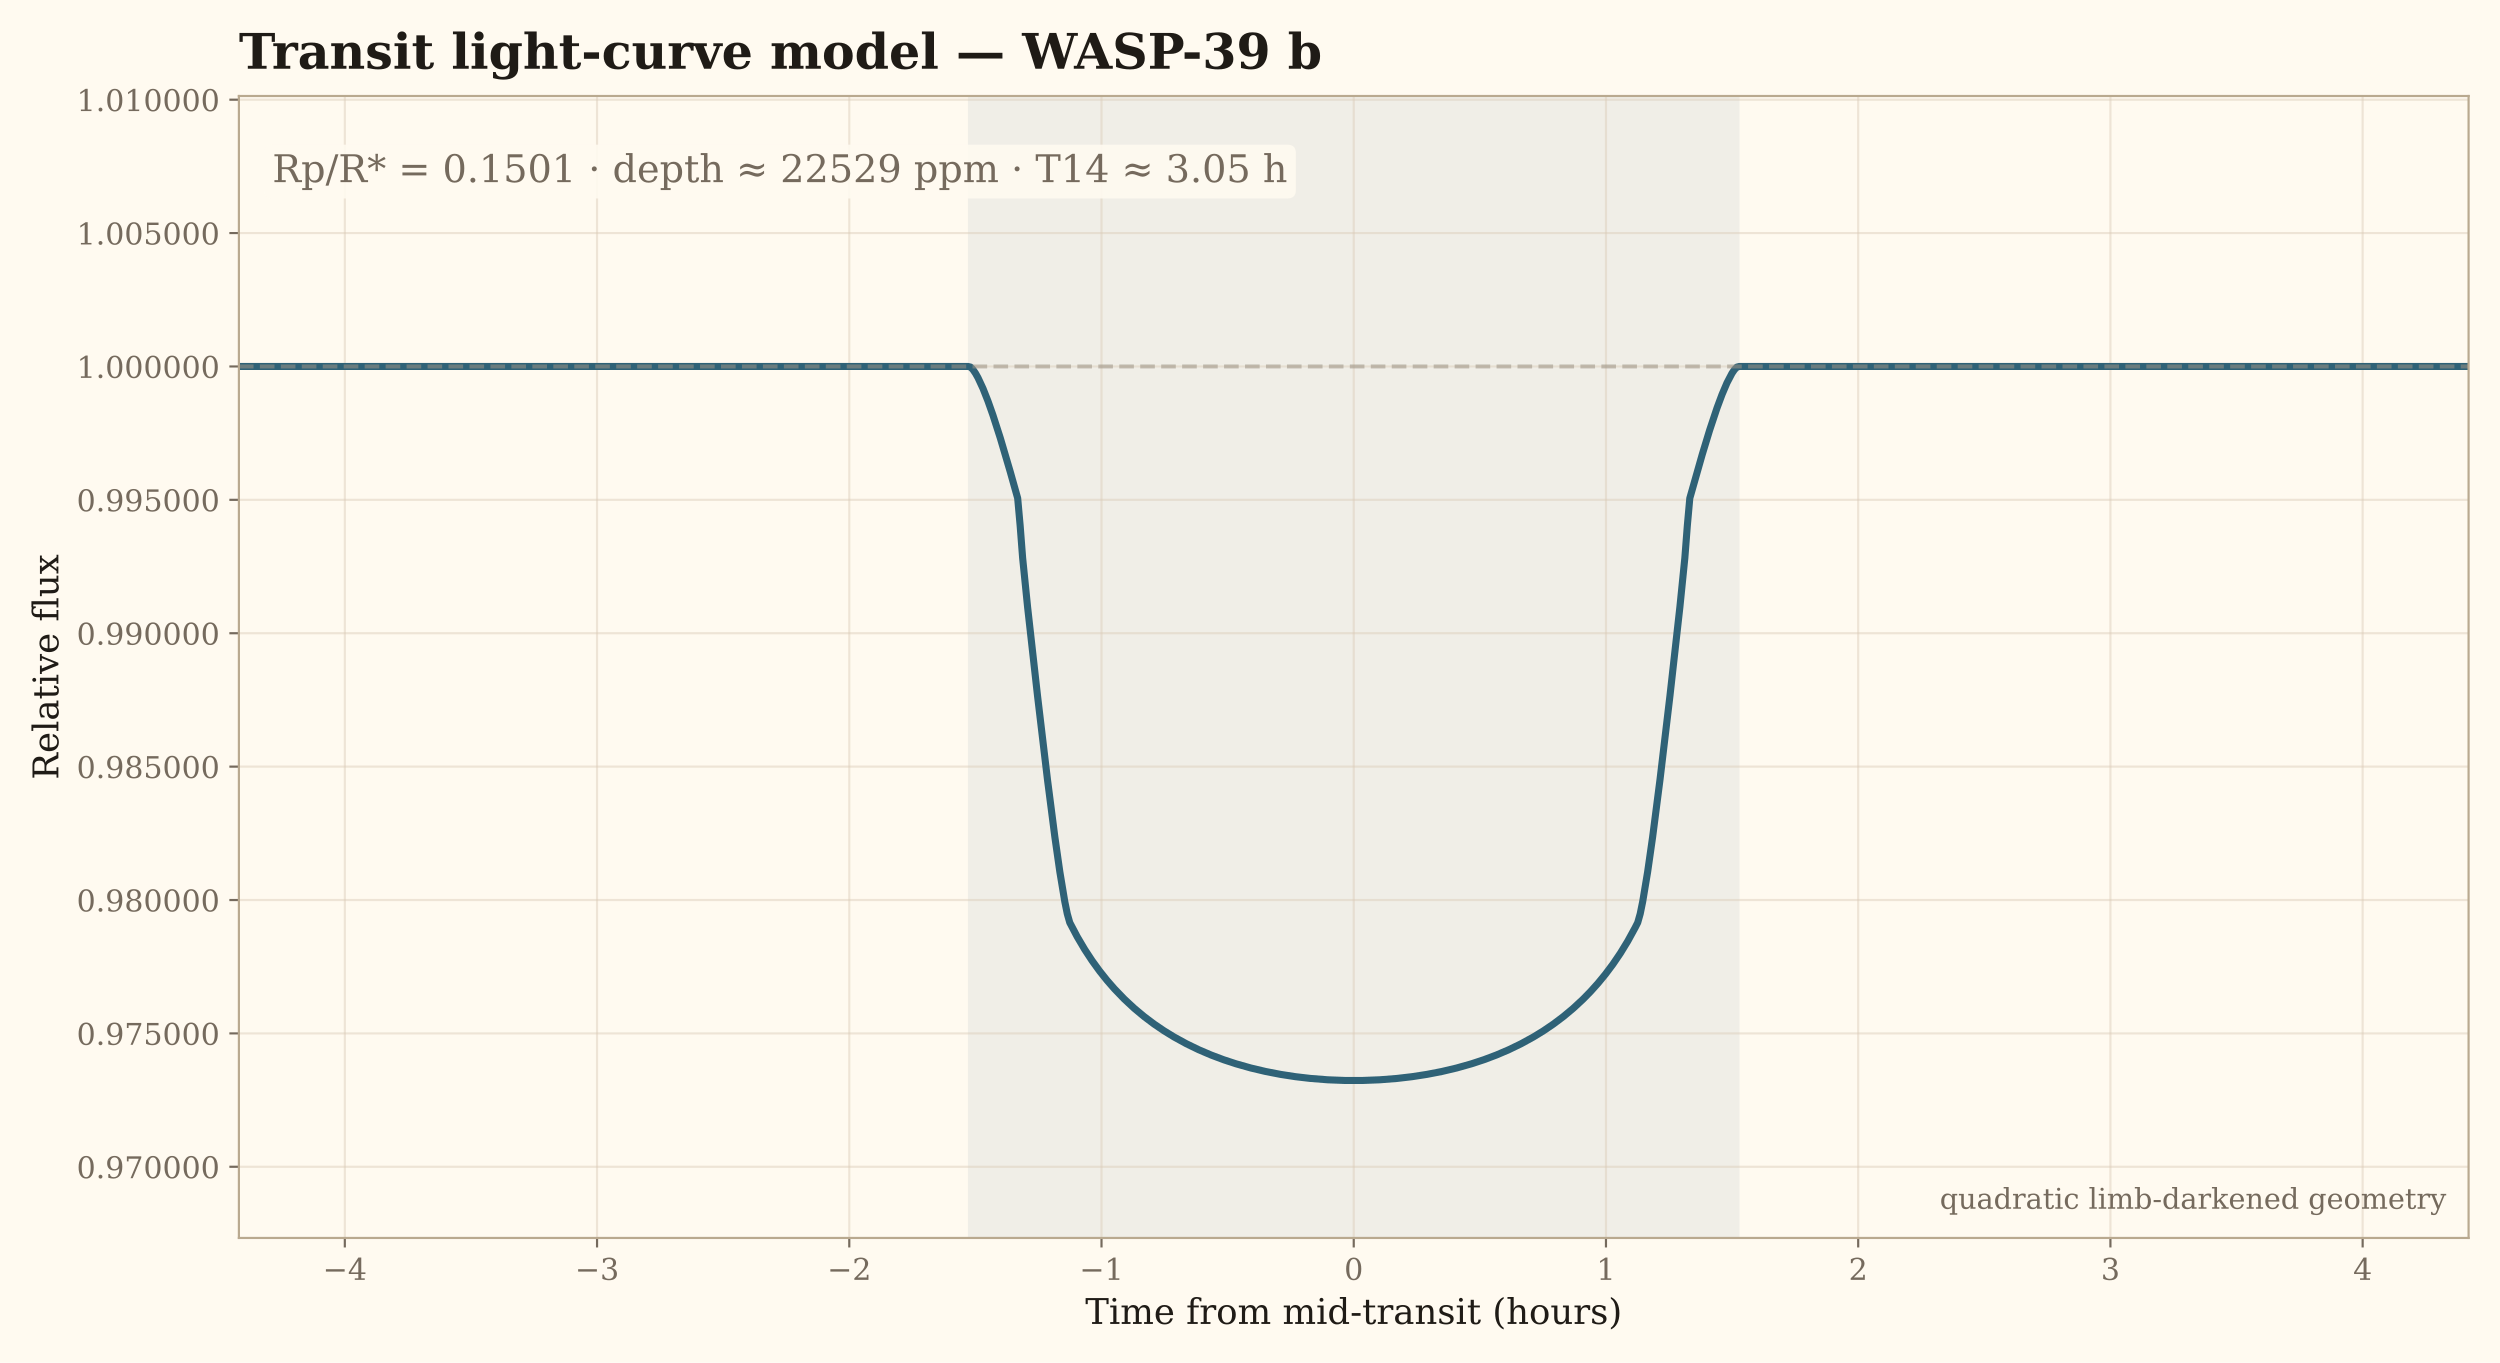
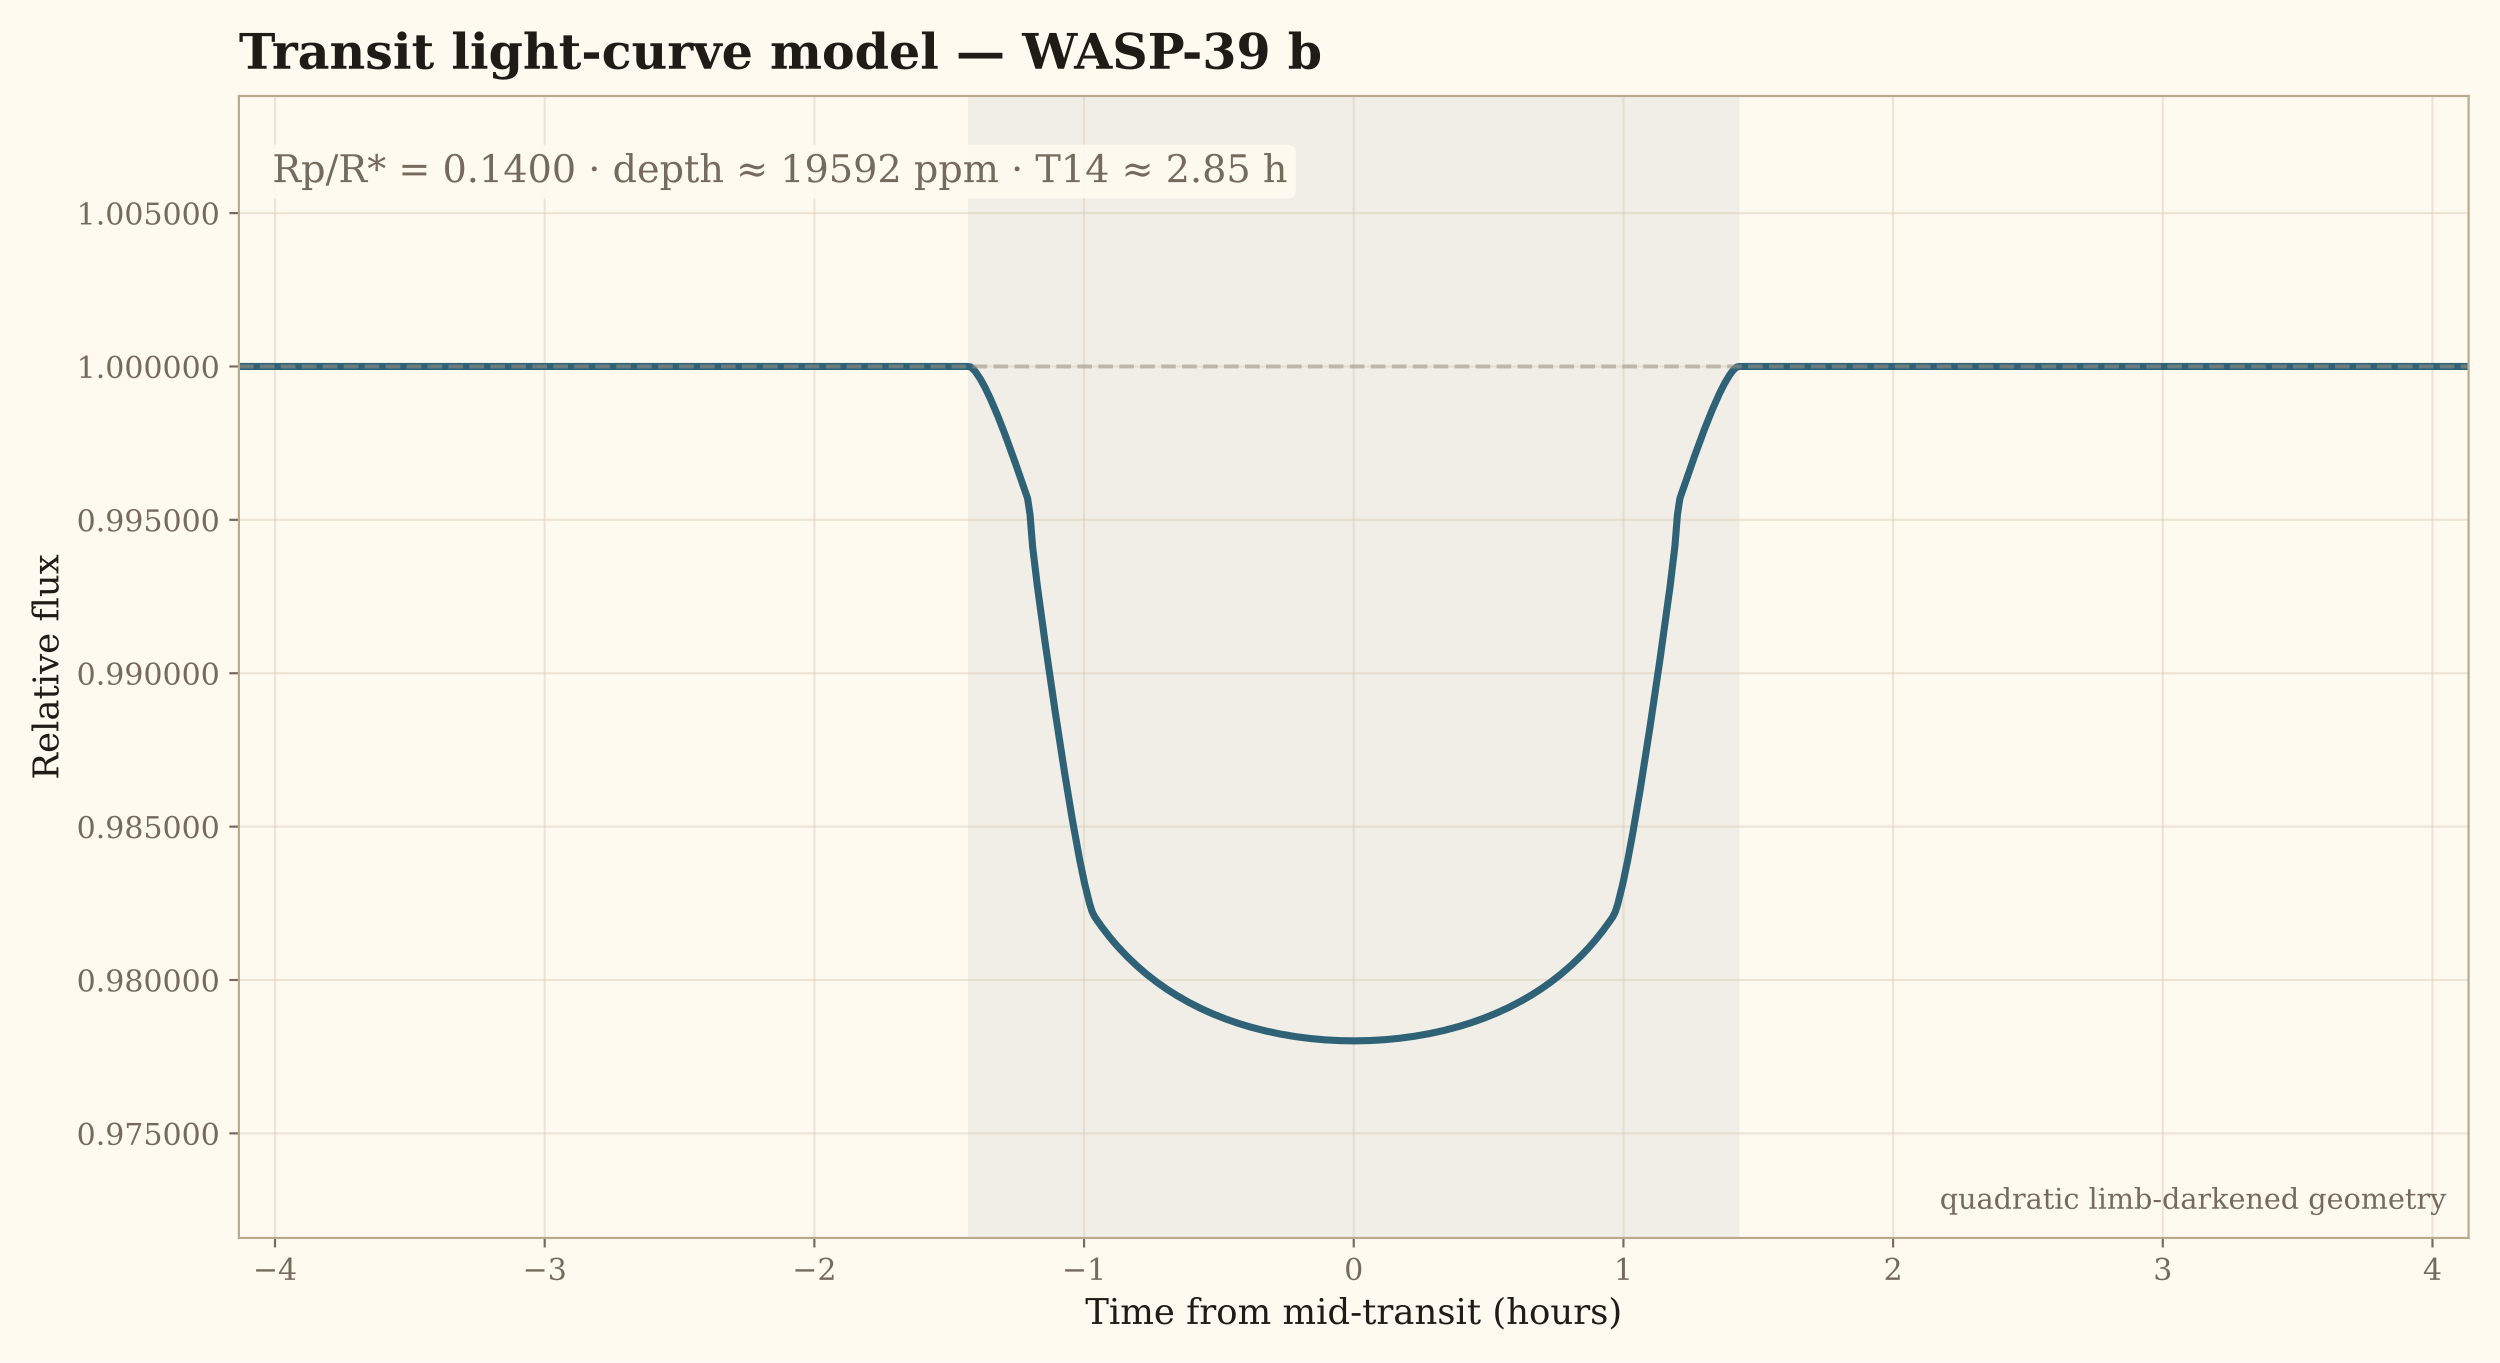
<svg xmlns="http://www.w3.org/2000/svg" xmlns:xlink="http://www.w3.org/1999/xlink" width="916.589pt" height="499.625pt" viewBox="0 0 916.589 499.625" version="1.1">
  <defs>
    <style type="text/css">*{stroke-linejoin: round; stroke-linecap: butt}</style>
  </defs>
  <g id="figure_1">
    <g id="patch_1">
      <path d="M 0 499.625  L 916.589 499.625  L 916.589 0  L 0 0  z " style="fill: #fffaf0" />
    </g>
    <g id="axes_1">
      <g id="patch_2">
        <path d="M 87.589 453.877  L 905.069 453.877  L 905.069 35.197  L 87.589 35.197  z " style="fill: #fffaf0" />
      </g>
      <g id="patch_3">
-         <path d="M 355.384 453.877  L 637.274 453.877  L 637.274 35.197  L 355.384 35.197  z " clip-path="url(#pf5d1ae4c13)" style="fill: #2f6277; opacity: 0.075; stroke: #2f6277; stroke-linejoin: miter" />
+         <path d="M 355.384 453.877  L 637.274 453.877  L 637.274 35.197  L 355.384 35.197  z " clip-path="url(#p78833f1fae)" style="fill: #2f6277; opacity: 0.075; stroke: #2f6277; stroke-linejoin: miter" />
      </g>
      <g id="matplotlib.axis_1">
        <g id="xtick_1">
          <g id="line2d_1">
-             <path d="M 126.424 453.877  L 126.424 35.197  " clip-path="url(#pf5d1ae4c13)" style="fill: none; stroke: #d9cbb6; stroke-opacity: 0.45; stroke-width: 0.8; stroke-linecap: square" />
+             <path d="M 100.829 453.877  L 100.829 35.197  " clip-path="url(#p78833f1fae)" style="fill: none; stroke: #d9cbb6; stroke-opacity: 0.45; stroke-width: 0.8; stroke-linecap: square" />
          </g>
          <g id="line2d_2">
            <defs>
-               <path id="m50b68a25b3" d="M 0 0  L 0 3.5  " style="stroke: #756a5d; stroke-width: 0.8" />
+               <path id="m729c5aa0bf" d="M 0 0  L 0 3.5  " style="stroke: #756a5d; stroke-width: 0.8" />
            </defs>
            <g>
-               <use xlink:href="#m50b68a25b3" x="126.424" y="453.877" style="fill: #756a5d; stroke: #756a5d; stroke-width: 0.8" />
+               <use xlink:href="#m729c5aa0bf" x="100.829" y="453.877" style="fill: #756a5d; stroke: #756a5d; stroke-width: 0.8" />
            </g>
          </g>
          <g id="text_1">
-             <text style="font-size: 11px; font-family: 'DejaVu Serif'; text-anchor: middle; fill: #756a5d" x="126.424" y="469.235" transform="rotate(-0 126.4242 469.2355)">−4</text>
+             <text style="font-size: 11px; font-family: 'DejaVu Serif'; text-anchor: middle; fill: #756a5d" x="100.829" y="469.235" transform="rotate(-0 100.8285 469.2355)">−4</text>
          </g>
        </g>
        <g id="xtick_2">
          <g id="line2d_3">
-             <path d="M 218.9 453.877  L 218.9 35.197  " clip-path="url(#pf5d1ae4c13)" style="fill: none; stroke: #d9cbb6; stroke-opacity: 0.45; stroke-width: 0.8; stroke-linecap: square" />
+             <path d="M 199.704 453.877  L 199.704 35.197  " clip-path="url(#p78833f1fae)" style="fill: none; stroke: #d9cbb6; stroke-opacity: 0.45; stroke-width: 0.8; stroke-linecap: square" />
          </g>
          <g id="line2d_4">
            <g>
-               <use xlink:href="#m50b68a25b3" x="218.9" y="453.877" style="fill: #756a5d; stroke: #756a5d; stroke-width: 0.8" />
+               <use xlink:href="#m729c5aa0bf" x="199.704" y="453.877" style="fill: #756a5d; stroke: #756a5d; stroke-width: 0.8" />
            </g>
          </g>
          <g id="text_2">
-             <text style="font-size: 11px; font-family: 'DejaVu Serif'; text-anchor: middle; fill: #756a5d" x="218.9" y="469.235" transform="rotate(-0 218.9003 469.2355)">−3</text>
+             <text style="font-size: 11px; font-family: 'DejaVu Serif'; text-anchor: middle; fill: #756a5d" x="199.704" y="469.235" transform="rotate(-0 199.7036 469.2355)">−3</text>
          </g>
        </g>
        <g id="xtick_3">
          <g id="line2d_5">
-             <path d="M 311.376 453.877  L 311.376 35.197  " clip-path="url(#pf5d1ae4c13)" style="fill: none; stroke: #d9cbb6; stroke-opacity: 0.45; stroke-width: 0.8; stroke-linecap: square" />
+             <path d="M 298.579 453.877  L 298.579 35.197  " clip-path="url(#p78833f1fae)" style="fill: none; stroke: #d9cbb6; stroke-opacity: 0.45; stroke-width: 0.8; stroke-linecap: square" />
          </g>
          <g id="line2d_6">
            <g>
-               <use xlink:href="#m50b68a25b3" x="311.376" y="453.877" style="fill: #756a5d; stroke: #756a5d; stroke-width: 0.8" />
+               <use xlink:href="#m729c5aa0bf" x="298.579" y="453.877" style="fill: #756a5d; stroke: #756a5d; stroke-width: 0.8" />
            </g>
          </g>
          <g id="text_3">
-             <text style="font-size: 11px; font-family: 'DejaVu Serif'; text-anchor: middle; fill: #756a5d" x="311.376" y="469.235" transform="rotate(-0 311.3765 469.2355)">−2</text>
+             <text style="font-size: 11px; font-family: 'DejaVu Serif'; text-anchor: middle; fill: #756a5d" x="298.579" y="469.235" transform="rotate(-0 298.5786 469.2355)">−2</text>
          </g>
        </g>
        <g id="xtick_4">
          <g id="line2d_7">
-             <path d="M 403.853 453.877  L 403.853 35.197  " clip-path="url(#pf5d1ae4c13)" style="fill: none; stroke: #d9cbb6; stroke-opacity: 0.45; stroke-width: 0.8; stroke-linecap: square" />
+             <path d="M 397.454 453.877  L 397.454 35.197  " clip-path="url(#p78833f1fae)" style="fill: none; stroke: #d9cbb6; stroke-opacity: 0.45; stroke-width: 0.8; stroke-linecap: square" />
          </g>
          <g id="line2d_8">
            <g>
-               <use xlink:href="#m50b68a25b3" x="403.853" y="453.877" style="fill: #756a5d; stroke: #756a5d; stroke-width: 0.8" />
+               <use xlink:href="#m729c5aa0bf" x="397.454" y="453.877" style="fill: #756a5d; stroke: #756a5d; stroke-width: 0.8" />
            </g>
          </g>
          <g id="text_4">
-             <text style="font-size: 11px; font-family: 'DejaVu Serif'; text-anchor: middle; fill: #756a5d" x="403.853" y="469.235" transform="rotate(-0 403.8526 469.2355)">−1</text>
+             <text style="font-size: 11px; font-family: 'DejaVu Serif'; text-anchor: middle; fill: #756a5d" x="397.454" y="469.235" transform="rotate(-0 397.4537 469.2355)">−1</text>
          </g>
        </g>
        <g id="xtick_5">
          <g id="line2d_9">
-             <path d="M 496.329 453.877  L 496.329 35.197  " clip-path="url(#pf5d1ae4c13)" style="fill: none; stroke: #d9cbb6; stroke-opacity: 0.45; stroke-width: 0.8; stroke-linecap: square" />
+             <path d="M 496.329 453.877  L 496.329 35.197  " clip-path="url(#p78833f1fae)" style="fill: none; stroke: #d9cbb6; stroke-opacity: 0.45; stroke-width: 0.8; stroke-linecap: square" />
          </g>
          <g id="line2d_10">
            <g>
-               <use xlink:href="#m50b68a25b3" x="496.329" y="453.877" style="fill: #756a5d; stroke: #756a5d; stroke-width: 0.8" />
+               <use xlink:href="#m729c5aa0bf" x="496.329" y="453.877" style="fill: #756a5d; stroke: #756a5d; stroke-width: 0.8" />
            </g>
          </g>
          <g id="text_5">
            <text style="font-size: 11px; font-family: 'DejaVu Serif'; text-anchor: middle; fill: #756a5d" x="496.329" y="469.235" transform="rotate(-0 496.3288 469.2355)">0</text>
          </g>
        </g>
        <g id="xtick_6">
          <g id="line2d_11">
-             <path d="M 588.805 453.877  L 588.805 35.197  " clip-path="url(#pf5d1ae4c13)" style="fill: none; stroke: #d9cbb6; stroke-opacity: 0.45; stroke-width: 0.8; stroke-linecap: square" />
+             <path d="M 595.204 453.877  L 595.204 35.197  " clip-path="url(#p78833f1fae)" style="fill: none; stroke: #d9cbb6; stroke-opacity: 0.45; stroke-width: 0.8; stroke-linecap: square" />
          </g>
          <g id="line2d_12">
            <g>
-               <use xlink:href="#m50b68a25b3" x="588.805" y="453.877" style="fill: #756a5d; stroke: #756a5d; stroke-width: 0.8" />
+               <use xlink:href="#m729c5aa0bf" x="595.204" y="453.877" style="fill: #756a5d; stroke: #756a5d; stroke-width: 0.8" />
            </g>
          </g>
          <g id="text_6">
-             <text style="font-size: 11px; font-family: 'DejaVu Serif'; text-anchor: middle; fill: #756a5d" x="588.805" y="469.235" transform="rotate(-0 588.8049 469.2355)">1</text>
+             <text style="font-size: 11px; font-family: 'DejaVu Serif'; text-anchor: middle; fill: #756a5d" x="595.204" y="469.235" transform="rotate(-0 595.2038 469.2355)">1</text>
          </g>
        </g>
        <g id="xtick_7">
          <g id="line2d_13">
-             <path d="M 681.281 453.877  L 681.281 35.197  " clip-path="url(#pf5d1ae4c13)" style="fill: none; stroke: #d9cbb6; stroke-opacity: 0.45; stroke-width: 0.8; stroke-linecap: square" />
+             <path d="M 694.079 453.877  L 694.079 35.197  " clip-path="url(#p78833f1fae)" style="fill: none; stroke: #d9cbb6; stroke-opacity: 0.45; stroke-width: 0.8; stroke-linecap: square" />
          </g>
          <g id="line2d_14">
            <g>
-               <use xlink:href="#m50b68a25b3" x="681.281" y="453.877" style="fill: #756a5d; stroke: #756a5d; stroke-width: 0.8" />
+               <use xlink:href="#m729c5aa0bf" x="694.079" y="453.877" style="fill: #756a5d; stroke: #756a5d; stroke-width: 0.8" />
            </g>
          </g>
          <g id="text_7">
-             <text style="font-size: 11px; font-family: 'DejaVu Serif'; text-anchor: middle; fill: #756a5d" x="681.281" y="469.235" transform="rotate(-0 681.281 469.2355)">2</text>
+             <text style="font-size: 11px; font-family: 'DejaVu Serif'; text-anchor: middle; fill: #756a5d" x="694.079" y="469.235" transform="rotate(-0 694.0789 469.2355)">2</text>
          </g>
        </g>
        <g id="xtick_8">
          <g id="line2d_15">
-             <path d="M 773.757 453.877  L 773.757 35.197  " clip-path="url(#pf5d1ae4c13)" style="fill: none; stroke: #d9cbb6; stroke-opacity: 0.45; stroke-width: 0.8; stroke-linecap: square" />
+             <path d="M 792.954 453.877  L 792.954 35.197  " clip-path="url(#p78833f1fae)" style="fill: none; stroke: #d9cbb6; stroke-opacity: 0.45; stroke-width: 0.8; stroke-linecap: square" />
          </g>
          <g id="line2d_16">
            <g>
-               <use xlink:href="#m50b68a25b3" x="773.757" y="453.877" style="fill: #756a5d; stroke: #756a5d; stroke-width: 0.8" />
+               <use xlink:href="#m729c5aa0bf" x="792.954" y="453.877" style="fill: #756a5d; stroke: #756a5d; stroke-width: 0.8" />
            </g>
          </g>
          <g id="text_8">
-             <text style="font-size: 11px; font-family: 'DejaVu Serif'; text-anchor: middle; fill: #756a5d" x="773.757" y="469.235" transform="rotate(-0 773.7572 469.2355)">3</text>
+             <text style="font-size: 11px; font-family: 'DejaVu Serif'; text-anchor: middle; fill: #756a5d" x="792.954" y="469.235" transform="rotate(-0 792.9539 469.2355)">3</text>
          </g>
        </g>
        <g id="xtick_9">
          <g id="line2d_17">
-             <path d="M 866.233 453.877  L 866.233 35.197  " clip-path="url(#pf5d1ae4c13)" style="fill: none; stroke: #d9cbb6; stroke-opacity: 0.45; stroke-width: 0.8; stroke-linecap: square" />
+             <path d="M 891.829 453.877  L 891.829 35.197  " clip-path="url(#p78833f1fae)" style="fill: none; stroke: #d9cbb6; stroke-opacity: 0.45; stroke-width: 0.8; stroke-linecap: square" />
          </g>
          <g id="line2d_18">
            <g>
-               <use xlink:href="#m50b68a25b3" x="866.233" y="453.877" style="fill: #756a5d; stroke: #756a5d; stroke-width: 0.8" />
+               <use xlink:href="#m729c5aa0bf" x="891.829" y="453.877" style="fill: #756a5d; stroke: #756a5d; stroke-width: 0.8" />
            </g>
          </g>
          <g id="text_9">
-             <text style="font-size: 11px; font-family: 'DejaVu Serif'; text-anchor: middle; fill: #756a5d" x="866.233" y="469.235" transform="rotate(-0 866.2333 469.2355)">4</text>
+             <text style="font-size: 11px; font-family: 'DejaVu Serif'; text-anchor: middle; fill: #756a5d" x="891.829" y="469.235" transform="rotate(-0 891.829 469.2355)">4</text>
          </g>
        </g>
        <g id="text_10">
          <text style="font-size: 13px; font-family: 'DejaVu Serif'; text-anchor: middle; fill: #1f1b16" x="496.329" y="485.401" transform="rotate(-0 496.3288 485.4011)">Time from mid-transit (hours)</text>
        </g>
      </g>
      <g id="matplotlib.axis_2">
        <g id="ytick_1">
          <g id="line2d_19">
-             <path d="M 87.589 427.786  L 905.069 427.786  " clip-path="url(#pf5d1ae4c13)" style="fill: none; stroke: #d9cbb6; stroke-opacity: 0.45; stroke-width: 0.8; stroke-linecap: square" />
+             <path d="M 87.589 415.538  L 905.069 415.538  " clip-path="url(#p78833f1fae)" style="fill: none; stroke: #d9cbb6; stroke-opacity: 0.45; stroke-width: 0.8; stroke-linecap: square" />
          </g>
          <g id="line2d_20">
            <defs>
-               <path id="m2fae887f9f" d="M 0 0  L -3.5 0  " style="stroke: #756a5d; stroke-width: 0.8" />
+               <path id="m3a337a366d" d="M 0 0  L -3.5 0  " style="stroke: #756a5d; stroke-width: 0.8" />
            </defs>
            <g>
-               <use xlink:href="#m2fae887f9f" x="87.589" y="427.786" style="fill: #756a5d; stroke: #756a5d; stroke-width: 0.8" />
+               <use xlink:href="#m3a337a366d" x="87.589" y="415.538" style="fill: #756a5d; stroke: #756a5d; stroke-width: 0.8" />
            </g>
          </g>
          <g id="text_11">
-             <text style="font-size: 11px; font-family: 'DejaVu Serif'; text-anchor: end; fill: #756a5d" x="80.589" y="431.965" transform="rotate(-0 80.58875 431.9651)">0.970000</text>
+             <text style="font-size: 11px; font-family: 'DejaVu Serif'; text-anchor: end; fill: #756a5d" x="80.589" y="419.717" transform="rotate(-0 80.58875 419.7167)">0.975000</text>
          </g>
        </g>
        <g id="ytick_2">
          <g id="line2d_21">
-             <path d="M 87.589 378.881  L 905.069 378.881  " clip-path="url(#pf5d1ae4c13)" style="fill: none; stroke: #d9cbb6; stroke-opacity: 0.45; stroke-width: 0.8; stroke-linecap: square" />
+             <path d="M 87.589 359.302  L 905.069 359.302  " clip-path="url(#p78833f1fae)" style="fill: none; stroke: #d9cbb6; stroke-opacity: 0.45; stroke-width: 0.8; stroke-linecap: square" />
          </g>
          <g id="line2d_22">
            <g>
-               <use xlink:href="#m2fae887f9f" x="87.589" y="378.881" style="fill: #756a5d; stroke: #756a5d; stroke-width: 0.8" />
+               <use xlink:href="#m3a337a366d" x="87.589" y="359.302" style="fill: #756a5d; stroke: #756a5d; stroke-width: 0.8" />
            </g>
          </g>
          <g id="text_12">
-             <text style="font-size: 11px; font-family: 'DejaVu Serif'; text-anchor: end; fill: #756a5d" x="80.589" y="383.06" transform="rotate(-0 80.58875 383.0605)">0.975000</text>
+             <text style="font-size: 11px; font-family: 'DejaVu Serif'; text-anchor: end; fill: #756a5d" x="80.589" y="363.481" transform="rotate(-0 80.58875 363.4808)">0.980000</text>
          </g>
        </g>
        <g id="ytick_3">
          <g id="line2d_23">
-             <path d="M 87.589 329.977  L 905.069 329.977  " clip-path="url(#pf5d1ae4c13)" style="fill: none; stroke: #d9cbb6; stroke-opacity: 0.45; stroke-width: 0.8; stroke-linecap: square" />
+             <path d="M 87.589 303.066  L 905.069 303.066  " clip-path="url(#p78833f1fae)" style="fill: none; stroke: #d9cbb6; stroke-opacity: 0.45; stroke-width: 0.8; stroke-linecap: square" />
          </g>
          <g id="line2d_24">
            <g>
-               <use xlink:href="#m2fae887f9f" x="87.589" y="329.977" style="fill: #756a5d; stroke: #756a5d; stroke-width: 0.8" />
+               <use xlink:href="#m3a337a366d" x="87.589" y="303.066" style="fill: #756a5d; stroke: #756a5d; stroke-width: 0.8" />
            </g>
          </g>
          <g id="text_13">
-             <text style="font-size: 11px; font-family: 'DejaVu Serif'; text-anchor: end; fill: #756a5d" x="80.589" y="334.156" transform="rotate(-0 80.58875 334.1558)">0.980000</text>
+             <text style="font-size: 11px; font-family: 'DejaVu Serif'; text-anchor: end; fill: #756a5d" x="80.589" y="307.245" transform="rotate(-0 80.58875 307.245)">0.985000</text>
          </g>
        </g>
        <g id="ytick_4">
          <g id="line2d_25">
-             <path d="M 87.589 281.072  L 905.069 281.072  " clip-path="url(#pf5d1ae4c13)" style="fill: none; stroke: #d9cbb6; stroke-opacity: 0.45; stroke-width: 0.8; stroke-linecap: square" />
+             <path d="M 87.589 246.83  L 905.069 246.83  " clip-path="url(#p78833f1fae)" style="fill: none; stroke: #d9cbb6; stroke-opacity: 0.45; stroke-width: 0.8; stroke-linecap: square" />
          </g>
          <g id="line2d_26">
            <g>
-               <use xlink:href="#m2fae887f9f" x="87.589" y="281.072" style="fill: #756a5d; stroke: #756a5d; stroke-width: 0.8" />
+               <use xlink:href="#m3a337a366d" x="87.589" y="246.83" style="fill: #756a5d; stroke: #756a5d; stroke-width: 0.8" />
            </g>
          </g>
          <g id="text_14">
-             <text style="font-size: 11px; font-family: 'DejaVu Serif'; text-anchor: end; fill: #756a5d" x="80.589" y="285.251" transform="rotate(-0 80.58875 285.2512)">0.985000</text>
+             <text style="font-size: 11px; font-family: 'DejaVu Serif'; text-anchor: end; fill: #756a5d" x="80.589" y="251.009" transform="rotate(-0 80.58875 251.0091)">0.990000</text>
          </g>
        </g>
        <g id="ytick_5">
          <g id="line2d_27">
-             <path d="M 87.589 232.167  L 905.069 232.167  " clip-path="url(#pf5d1ae4c13)" style="fill: none; stroke: #d9cbb6; stroke-opacity: 0.45; stroke-width: 0.8; stroke-linecap: square" />
+             <path d="M 87.589 190.594  L 905.069 190.594  " clip-path="url(#p78833f1fae)" style="fill: none; stroke: #d9cbb6; stroke-opacity: 0.45; stroke-width: 0.8; stroke-linecap: square" />
          </g>
          <g id="line2d_28">
            <g>
-               <use xlink:href="#m2fae887f9f" x="87.589" y="232.167" style="fill: #756a5d; stroke: #756a5d; stroke-width: 0.8" />
+               <use xlink:href="#m3a337a366d" x="87.589" y="190.594" style="fill: #756a5d; stroke: #756a5d; stroke-width: 0.8" />
            </g>
          </g>
          <g id="text_15">
-             <text style="font-size: 11px; font-family: 'DejaVu Serif'; text-anchor: end; fill: #756a5d" x="80.589" y="236.347" transform="rotate(-0 80.58875 236.3466)">0.990000</text>
+             <text style="font-size: 11px; font-family: 'DejaVu Serif'; text-anchor: end; fill: #756a5d" x="80.589" y="194.773" transform="rotate(-0 80.58875 194.7732)">0.995000</text>
          </g>
        </g>
        <g id="ytick_6">
          <g id="line2d_29">
-             <path d="M 87.589 183.263  L 905.069 183.263  " clip-path="url(#pf5d1ae4c13)" style="fill: none; stroke: #d9cbb6; stroke-opacity: 0.45; stroke-width: 0.8; stroke-linecap: square" />
+             <path d="M 87.589 134.358  L 905.069 134.358  " clip-path="url(#p78833f1fae)" style="fill: none; stroke: #d9cbb6; stroke-opacity: 0.45; stroke-width: 0.8; stroke-linecap: square" />
          </g>
          <g id="line2d_30">
            <g>
-               <use xlink:href="#m2fae887f9f" x="87.589" y="183.263" style="fill: #756a5d; stroke: #756a5d; stroke-width: 0.8" />
+               <use xlink:href="#m3a337a366d" x="87.589" y="134.358" style="fill: #756a5d; stroke: #756a5d; stroke-width: 0.8" />
            </g>
          </g>
          <g id="text_16">
-             <text style="font-size: 11px; font-family: 'DejaVu Serif'; text-anchor: end; fill: #756a5d" x="80.589" y="187.442" transform="rotate(-0 80.58875 187.442)">0.995000</text>
+             <text style="font-size: 11px; font-family: 'DejaVu Serif'; text-anchor: end; fill: #756a5d" x="80.589" y="138.537" transform="rotate(-0 80.58875 138.5374)">1.000000</text>
          </g>
        </g>
        <g id="ytick_7">
          <g id="line2d_31">
-             <path d="M 87.589 134.358  L 905.069 134.358  " clip-path="url(#pf5d1ae4c13)" style="fill: none; stroke: #d9cbb6; stroke-opacity: 0.45; stroke-width: 0.8; stroke-linecap: square" />
+             <path d="M 87.589 78.122  L 905.069 78.122  " clip-path="url(#p78833f1fae)" style="fill: none; stroke: #d9cbb6; stroke-opacity: 0.45; stroke-width: 0.8; stroke-linecap: square" />
          </g>
          <g id="line2d_32">
            <g>
-               <use xlink:href="#m2fae887f9f" x="87.589" y="134.358" style="fill: #756a5d; stroke: #756a5d; stroke-width: 0.8" />
+               <use xlink:href="#m3a337a366d" x="87.589" y="78.122" style="fill: #756a5d; stroke: #756a5d; stroke-width: 0.8" />
            </g>
          </g>
          <g id="text_17">
-             <text style="font-size: 11px; font-family: 'DejaVu Serif'; text-anchor: end; fill: #756a5d" x="80.589" y="138.537" transform="rotate(-0 80.58875 138.5374)">1.000000</text>
-           </g>
-         </g>
-         <g id="ytick_8">
-           <g id="line2d_33">
-             <path d="M 87.589 85.454  L 905.069 85.454  " clip-path="url(#pf5d1ae4c13)" style="fill: none; stroke: #d9cbb6; stroke-opacity: 0.45; stroke-width: 0.8; stroke-linecap: square" />
-           </g>
-           <g id="line2d_34">
-             <g>
-               <use xlink:href="#m2fae887f9f" x="87.589" y="85.454" style="fill: #756a5d; stroke: #756a5d; stroke-width: 0.8" />
-             </g>
-           </g>
-           <g id="text_18">
-             <text style="font-size: 11px; font-family: 'DejaVu Serif'; text-anchor: end; fill: #756a5d" x="80.589" y="89.633" transform="rotate(-0 80.58875 89.63277)">1.005000</text>
-           </g>
-         </g>
-         <g id="ytick_9">
-           <g id="line2d_35">
-             <path d="M 87.589 36.549  L 905.069 36.549  " clip-path="url(#pf5d1ae4c13)" style="fill: none; stroke: #d9cbb6; stroke-opacity: 0.45; stroke-width: 0.8; stroke-linecap: square" />
-           </g>
-           <g id="line2d_36">
-             <g>
-               <use xlink:href="#m2fae887f9f" x="87.589" y="36.549" style="fill: #756a5d; stroke: #756a5d; stroke-width: 0.8" />
-             </g>
-           </g>
-           <g id="text_19">
-             <text style="font-size: 11px; font-family: 'DejaVu Serif'; text-anchor: end; fill: #756a5d" x="80.589" y="40.728" transform="rotate(-0 80.58875 40.72815)">1.010000</text>
-           </g>
-         </g>
-         <g id="text_20">
+             <text style="font-size: 11px; font-family: 'DejaVu Serif'; text-anchor: end; fill: #756a5d" x="80.589" y="82.302" transform="rotate(-0 80.58875 82.30151)">1.005000</text>
+           </g>
+         </g>
+         <g id="text_18">
          <text style="font-size: 13px; font-family: 'DejaVu Serif'; text-anchor: middle; fill: #1f1b16" x="21.398" y="244.537" transform="rotate(-90 21.39797 244.5372)">Relative flux</text>
        </g>
      </g>
-       <g id="line2d_37">
-         <path d="M 87.589 134.358  L 354.929 134.358  L 355.839 134.585  L 356.748 135.532  L 357.657 136.868  L 358.567 138.491  L 360.385 142.4  L 362.204 146.999  L 364.022 152.137  L 366.75 160.619  L 370.388 172.949  L 373.116 182.66  L 374.025 192.764  L 374.934 204.571  L 376.753 222.58  L 380.39 255.082  L 384.028 285.721  L 386.756 306.925  L 388.574 319.644  L 390.393 330.579  L 391.302 335.036  L 392.211 338.252  L 394.939 343.435  L 397.667 348.059  L 400.395 352.217  L 403.123 355.981  L 405.851 359.406  L 408.579 362.536  L 412.217 366.31  L 415.854 369.689  L 419.491 372.725  L 423.128 375.461  L 426.766 377.932  L 430.403 380.167  L 434.95 382.665  L 439.496 384.869  L 444.043 386.813  L 448.589 388.523  L 453.136 390.02  L 458.592 391.562  L 464.048 392.852  L 469.504 393.909  L 474.96 394.75  L 480.416 395.389  L 486.781 395.89  L 493.146 396.139  L 499.511 396.139  L 505.877 395.89  L 512.242 395.389  L 517.698 394.75  L 523.154 393.909  L 528.61 392.852  L 534.066 391.562  L 539.522 390.02  L 544.068 388.523  L 548.615 386.813  L 553.161 384.869  L 557.708 382.665  L 562.255 380.167  L 565.892 377.932  L 569.529 375.461  L 573.166 372.725  L 576.804 369.689  L 580.441 366.31  L 583.169 363.52  L 585.897 360.48  L 588.625 357.158  L 591.353 353.512  L 594.081 349.493  L 596.809 345.033  L 599.537 340.049  L 600.446 338.252  L 601.355 335.036  L 602.265 330.579  L 604.083 319.644  L 605.902 306.925  L 608.63 285.721  L 612.267 255.082  L 615.905 222.58  L 617.723 204.571  L 618.632 192.764  L 619.542 182.66  L 624.088 166.668  L 626.816 157.703  L 629.544 149.508  L 631.363 144.624  L 633.182 140.347  L 635 136.868  L 635.91 135.532  L 636.819 134.585  L 637.728 134.358  L 905.069 134.358  L 905.069 134.358  " clip-path="url(#pf5d1ae4c13)" style="fill: none; stroke: #2f6277; stroke-width: 2.6; stroke-linecap: square" />
-       </g>
-       <g id="line2d_38">
-         <path d="M 87.589 134.358  L 905.069 134.358  " clip-path="url(#pf5d1ae4c13)" style="fill: none; stroke-dasharray: 5.365,2.32; stroke-dashoffset: 0; stroke: #9b9184; stroke-opacity: 0.55; stroke-width: 1.45" />
+       <g id="line2d_33">
+         <path d="M 87.589 134.358  L 354.929 134.358  L 355.839 134.535  L 356.748 135.272  L 357.657 136.313  L 359.476 139.022  L 361.295 142.353  L 363.113 146.158  L 365.841 152.552  L 368.569 159.568  L 372.206 169.594  L 376.753 182.739  L 377.662 188.815  L 378.572 200.258  L 380.39 215.346  L 383.118 235.218  L 386.756 260.192  L 390.393 283.813  L 393.121 300.299  L 395.849 315.231  L 397.667 323.971  L 399.486 331.311  L 400.395 334.208  L 401.305 336.076  L 404.033 339.956  L 406.761 343.481  L 409.489 346.701  L 413.126 350.584  L 416.763 354.064  L 420.4 357.197  L 424.038 360.025  L 427.675 362.585  L 431.312 364.906  L 435.859 367.506  L 440.405 369.808  L 444.952 371.843  L 449.499 373.638  L 454.045 375.213  L 458.592 376.587  L 464.048 377.988  L 469.504 379.141  L 474.96 380.061  L 480.416 380.761  L 485.872 381.25  L 491.327 381.534  L 496.783 381.617  L 502.239 381.501  L 507.695 381.183  L 513.151 380.659  L 518.607 379.924  L 524.063 378.966  L 529.519 377.773  L 534.975 376.327  L 539.522 374.915  L 544.068 373.297  L 548.615 371.456  L 553.161 369.37  L 557.708 367.011  L 561.345 364.906  L 564.983 362.585  L 568.62 360.025  L 572.257 357.197  L 575.894 354.064  L 579.532 350.584  L 582.26 347.713  L 584.988 344.586  L 587.716 341.167  L 590.444 337.412  L 591.353 336.076  L 592.262 334.208  L 593.171 331.311  L 594.99 323.971  L 596.809 315.231  L 598.627 305.478  L 601.355 289.448  L 604.993 266.237  L 608.63 241.583  L 612.267 215.346  L 614.086 200.258  L 614.995 188.815  L 615.905 182.739  L 621.36 167.032  L 624.998 157.171  L 627.726 150.341  L 630.454 144.203  L 632.272 140.621  L 634.091 137.577  L 635 136.313  L 635.91 135.272  L 636.819 134.535  L 637.728 134.358  L 905.069 134.358  L 905.069 134.358  " clip-path="url(#p78833f1fae)" style="fill: none; stroke: #2f6277; stroke-width: 2.6; stroke-linecap: square" />
+       </g>
+       <g id="line2d_34">
+         <path d="M 87.589 134.358  L 905.069 134.358  " clip-path="url(#p78833f1fae)" style="fill: none; stroke-dasharray: 5.365,2.32; stroke-dashoffset: 0; stroke: #9b9184; stroke-opacity: 0.55; stroke-width: 1.45" />
      </g>
      <g id="patch_4">
        <path d="M 87.589 453.877  L 87.589 35.197  " style="fill: none; stroke: #b9a98f; stroke-width: 0.8; stroke-linejoin: miter; stroke-linecap: square" />
      </g>
      <g id="patch_5">
        <path d="M 905.069 453.877  L 905.069 35.197  " style="fill: none; stroke: #b9a98f; stroke-width: 0.8; stroke-linejoin: miter; stroke-linecap: square" />
      </g>
      <g id="patch_6">
        <path d="M 87.589 453.877  L 905.069 453.877  " style="fill: none; stroke: #b9a98f; stroke-width: 0.8; stroke-linejoin: miter; stroke-linecap: square" />
      </g>
      <g id="patch_7">
        <path d="M 87.589 35.197  L 905.069 35.197  " style="fill: none; stroke: #b9a98f; stroke-width: 0.8; stroke-linejoin: miter; stroke-linecap: square" />
      </g>
-       <g id="text_21">
+       <g id="text_19">
        <g id="patch_8">
          <path d="M 99.851 72.761  L 472.019 72.761  Q 475.099 72.761 475.099 69.681  L 475.099 56.131  Q 475.099 53.051 472.019 53.051  L 99.851 53.051  Q 96.771 53.051 96.771 56.131  L 96.771 69.681  Q 96.771 72.761 99.851 72.761  z " style="fill: #fffaf0; opacity: 0.88" />
        </g>
-         <text style="font-size: 14px; font-family: 'DejaVu Serif'; text-anchor: start; fill: #756a5d" x="99.851" y="66.769" transform="rotate(-0 99.85095 66.769)">Rp/R* = 0.1501 · depth ≈ 22529 ppm · T14 ≈ 3.05 h</text>
-       </g>
-       <g id="text_22">
+         <text style="font-size: 14px; font-family: 'DejaVu Serif'; text-anchor: start; fill: #756a5d" x="99.851" y="66.769" transform="rotate(-0 99.85095 66.769)">Rp/R* = 0.1400 · depth ≈ 19592 ppm · T14 ≈ 2.85 h</text>
+       </g>
+       <g id="text_20">
        <text style="font-size: 10.5px; font-family: 'DejaVu Serif'; text-anchor: end; fill: #756a5d" x="896.894" y="443.171" transform="rotate(-0 896.894 443.1706)">quadratic limb-darkened geometry</text>
      </g>
-       <g id="text_23">
+       <g id="text_21">
        <text style="font-weight: 700; font-size: 18px; font-family: 'DejaVu Serif'; text-anchor: start; fill: #1f1b16" x="87.589" y="25.197" transform="rotate(-0 87.58875 25.19719)">Transit light-curve model — WASP-39 b</text>
      </g>
    </g>
  </g>
  <defs>
-     <clipPath id="pf5d1ae4c13">
+     <clipPath id="p78833f1fae">
      <rect x="87.589" y="35.197" width="817.48" height="418.68" />
    </clipPath>
  </defs>
</svg>
